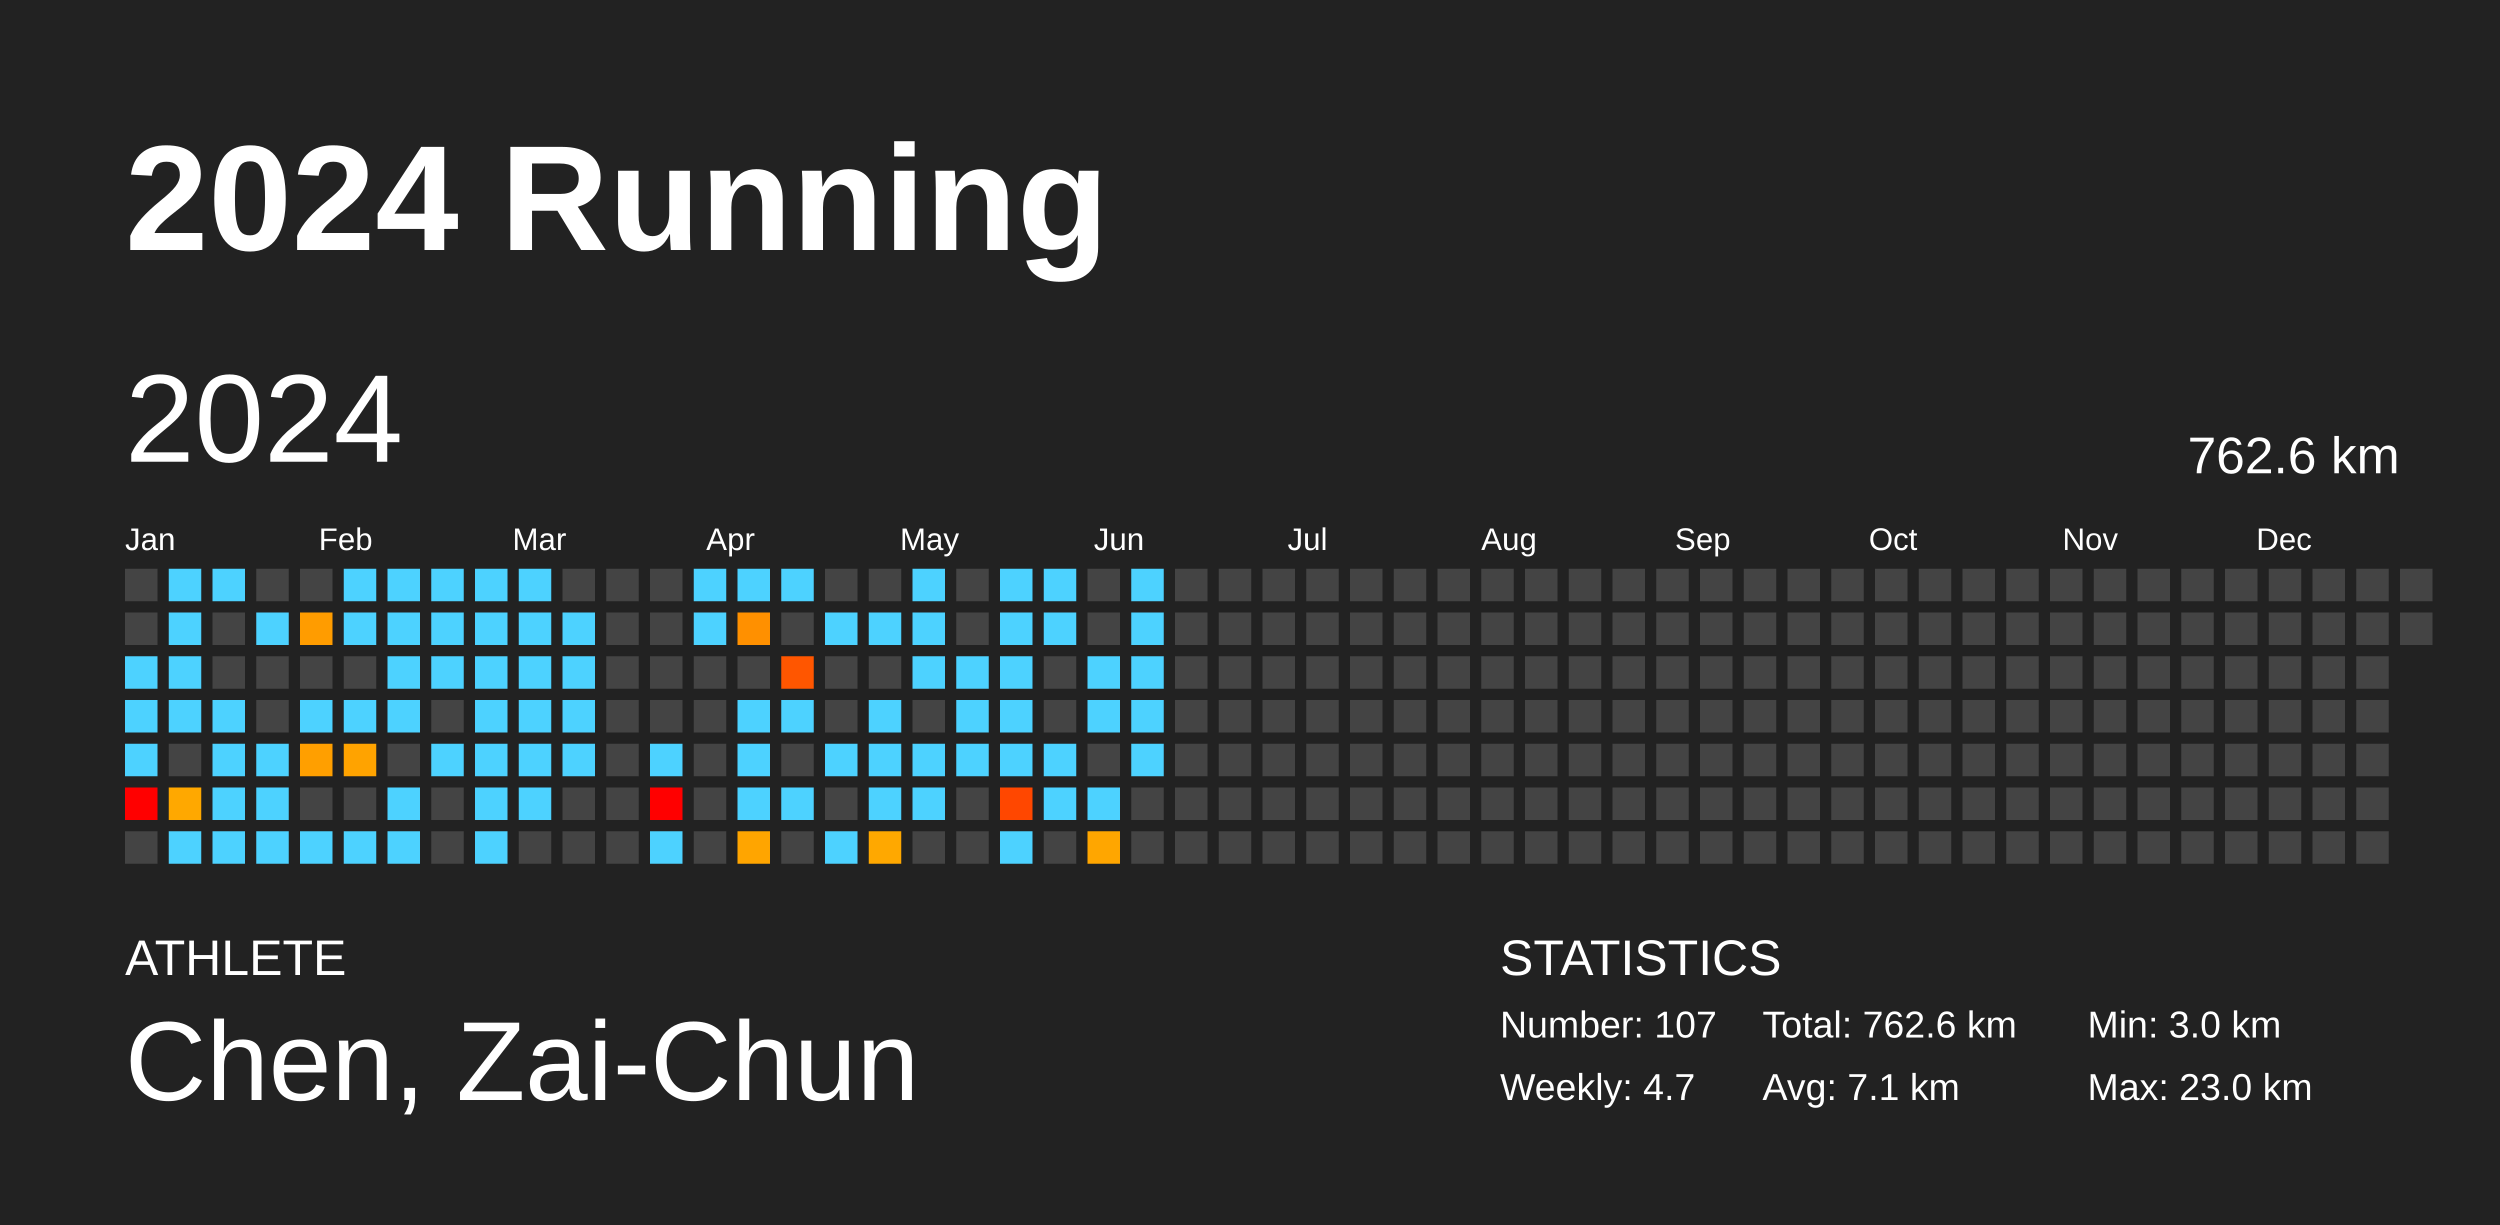
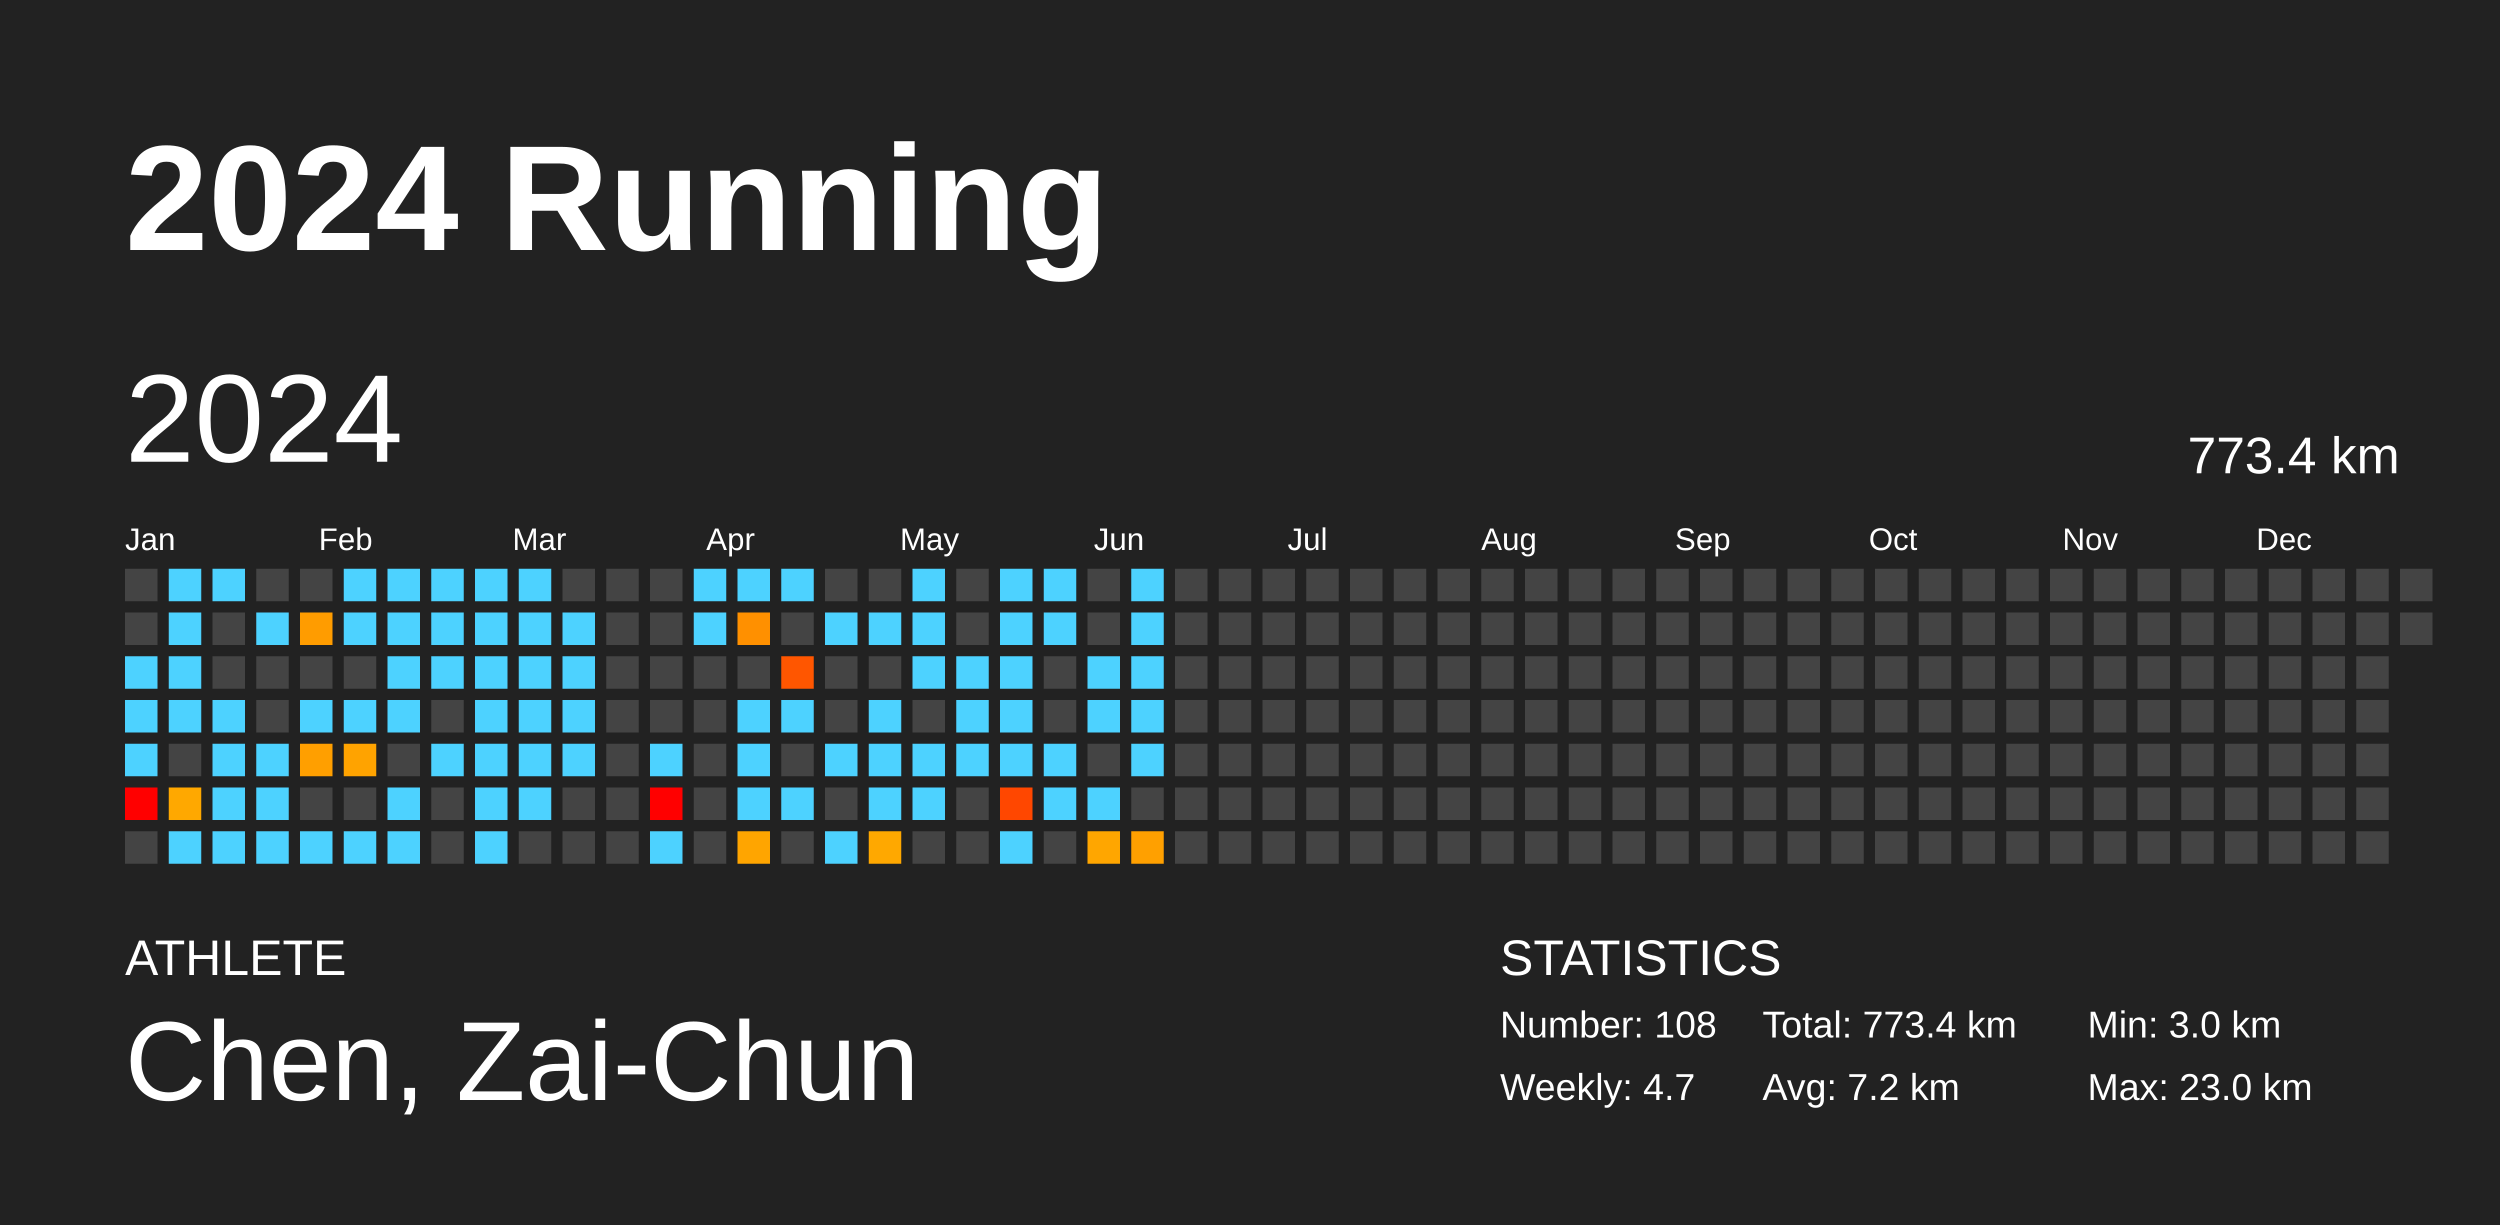
<svg xmlns="http://www.w3.org/2000/svg" baseProfile="full" height="98mm" version="1.1" viewBox="0,0,200,98" width="200mm">
  <defs />
  <rect fill="#222222" height="98" width="200" x="0" y="0" />
  <text fill="#FFFFFF" style="font-size:12px; font-family:Arial; font-weight:bold;" x="10" y="20">2024 Running</text>
  <text fill="#FFFFFF" style="font-size:4px; font-family:Arial" x="10" y="78">ATHLETE</text>
  <text fill="#FFFFFF" style="font-size:9px; font-family:Arial" x="10" y="88">Chen, Zai-Chun</text>
  <text fill="#FFFFFF" style="font-size:4px; font-family:Arial" x="120" y="78">STATISTICS</text>
-   <text fill="#FFFFFF" style="font-size:3px; font-family:Arial" x="120" y="83">Number: 107</text>
+   <text fill="#FFFFFF" style="font-size:3px; font-family:Arial" x="120" y="83">Number: 108</text>
  <text fill="#FFFFFF" style="font-size:3px; font-family:Arial" x="120" y="88">Weekly: 4.7</text>
-   <text fill="#FFFFFF" style="font-size:3px; font-family:Arial" x="141" y="83">Total: 762.6 km</text>
-   <text fill="#FFFFFF" style="font-size:3px; font-family:Arial" x="141" y="88">Avg: 7.1 km</text>
+   <text fill="#FFFFFF" style="font-size:3px; font-family:Arial" x="141" y="83">Total: 773.4 km</text>
+   <text fill="#FFFFFF" style="font-size:3px; font-family:Arial" x="141" y="88">Avg: 7.2 km</text>
  <text fill="#FFFFFF" style="font-size:3px; font-family:Arial" x="167" y="83">Min: 3.0 km</text>
  <text fill="#FFFFFF" style="font-size:3px; font-family:Arial" x="167" y="88">Max: 23.0 km</text>
  <text dominant-baseline="hanging" fill="#FFFFFF" style="font-size:10.0px; font-family:Arial;" x="10" y="30">2024</text>
-   <text dominant-baseline="hanging" fill="#FFFFFF" style="font-size:4.125px; font-family:Arial;" x="175" y="35">762.6 km</text>
+   <text dominant-baseline="hanging" fill="#FFFFFF" style="font-size:4.125px; font-family:Arial;" x="175" y="35">773.4 km</text>
  <text fill="#FFFFFF" style="font-size:2.5px; font-family:Arial" x="10.0" y="44">Jan</text>
  <text fill="#FFFFFF" style="font-size:2.5px; font-family:Arial" x="25.5" y="44">Feb</text>
  <text fill="#FFFFFF" style="font-size:2.5px; font-family:Arial" x="41.0" y="44">Mar</text>
  <text fill="#FFFFFF" style="font-size:2.5px; font-family:Arial" x="56.5" y="44">Apr</text>
  <text fill="#FFFFFF" style="font-size:2.5px; font-family:Arial" x="72.0" y="44">May</text>
  <text fill="#FFFFFF" style="font-size:2.5px; font-family:Arial" x="87.5" y="44">Jun</text>
  <text fill="#FFFFFF" style="font-size:2.5px; font-family:Arial" x="103.0" y="44">Jul</text>
  <text fill="#FFFFFF" style="font-size:2.5px; font-family:Arial" x="118.5" y="44">Aug</text>
  <text fill="#FFFFFF" style="font-size:2.5px; font-family:Arial" x="134.0" y="44">Sep</text>
  <text fill="#FFFFFF" style="font-size:2.5px; font-family:Arial" x="149.5" y="44">Oct</text>
  <text fill="#FFFFFF" style="font-size:2.5px; font-family:Arial" x="165.0" y="44">Nov</text>
  <text fill="#FFFFFF" style="font-size:2.5px; font-family:Arial" x="180.5" y="44">Dec</text>
  <rect fill="#444444" height="2.6" width="2.6" x="10.0" y="45.5" />
  <rect fill="#444444" height="2.6" width="2.6" x="10.0" y="49.0" />
  <rect fill="#4dd2ff" height="2.6" width="2.6" x="10.0" y="52.5" />
  <rect fill="#4dd2ff" height="2.6" width="2.6" x="10.0" y="56.0" />
  <rect fill="#4dd2ff" height="2.6" width="2.6" x="10.0" y="59.5" />
  <rect fill="red" height="2.6" width="2.6" x="10.0" y="63.0" />
  <rect fill="#444444" height="2.6" width="2.6" x="10.0" y="66.5" />
  <rect fill="#4dd2ff" height="2.6" width="2.6" x="13.5" y="45.5" />
  <rect fill="#4dd2ff" height="2.6" width="2.6" x="13.5" y="49.0" />
  <rect fill="#4dd2ff" height="2.6" width="2.6" x="13.5" y="52.5" />
  <rect fill="#4dd2ff" height="2.6" width="2.6" x="13.5" y="56.0" />
  <rect fill="#444444" height="2.6" width="2.6" x="13.5" y="59.5" />
  <rect fill="#ffa800" height="2.6" width="2.6" x="13.5" y="63.0" />
  <rect fill="#4dd2ff" height="2.6" width="2.6" x="13.5" y="66.5" />
  <rect fill="#4dd2ff" height="2.6" width="2.6" x="17.0" y="45.5" />
  <rect fill="#444444" height="2.6" width="2.6" x="17.0" y="49.0" />
  <rect fill="#444444" height="2.6" width="2.6" x="17.0" y="52.5" />
  <rect fill="#4dd2ff" height="2.6" width="2.6" x="17.0" y="56.0" />
  <rect fill="#4dd2ff" height="2.6" width="2.6" x="17.0" y="59.5" />
  <rect fill="#4dd2ff" height="2.6" width="2.6" x="17.0" y="63.0" />
  <rect fill="#4dd2ff" height="2.6" width="2.6" x="17.0" y="66.5" />
  <rect fill="#444444" height="2.6" width="2.6" x="20.5" y="45.5" />
  <rect fill="#4dd2ff" height="2.6" width="2.6" x="20.5" y="49.0" />
  <rect fill="#444444" height="2.6" width="2.6" x="20.5" y="52.5" />
  <rect fill="#444444" height="2.6" width="2.6" x="20.5" y="56.0" />
  <rect fill="#4dd2ff" height="2.6" width="2.6" x="20.5" y="59.5" />
  <rect fill="#4dd2ff" height="2.6" width="2.6" x="20.5" y="63.0" />
  <rect fill="#4dd2ff" height="2.6" width="2.6" x="20.5" y="66.5" />
  <rect fill="#444444" height="2.6" width="2.6" x="24.0" y="45.5" />
  <rect fill="#ff9c00" height="2.6" width="2.6" x="24.0" y="49.0" />
  <rect fill="#444444" height="2.6" width="2.6" x="24.0" y="52.5" />
  <rect fill="#4dd2ff" height="2.6" width="2.6" x="24.0" y="56.0" />
  <rect fill="#ff9f00" height="2.6" width="2.6" x="24.0" y="59.5" />
  <rect fill="#444444" height="2.6" width="2.6" x="24.0" y="63.0" />
  <rect fill="#4dd2ff" height="2.6" width="2.6" x="24.0" y="66.5" />
  <rect fill="#4dd2ff" height="2.6" width="2.6" x="27.5" y="45.5" />
  <rect fill="#4dd2ff" height="2.6" width="2.6" x="27.5" y="49.0" />
  <rect fill="#444444" height="2.6" width="2.6" x="27.5" y="52.5" />
  <rect fill="#4dd2ff" height="2.6" width="2.6" x="27.5" y="56.0" />
  <rect fill="#ffa300" height="2.6" width="2.6" x="27.5" y="59.5" />
  <rect fill="#444444" height="2.6" width="2.6" x="27.5" y="63.0" />
  <rect fill="#4dd2ff" height="2.6" width="2.6" x="27.5" y="66.5" />
  <rect fill="#4dd2ff" height="2.6" width="2.6" x="31.0" y="45.5" />
  <rect fill="#4dd2ff" height="2.6" width="2.6" x="31.0" y="49.0" />
  <rect fill="#4dd2ff" height="2.6" width="2.6" x="31.0" y="52.5" />
  <rect fill="#4dd2ff" height="2.6" width="2.6" x="31.0" y="56.0" />
  <rect fill="#444444" height="2.6" width="2.6" x="31.0" y="59.5" />
  <rect fill="#4dd2ff" height="2.6" width="2.6" x="31.0" y="63.0" />
  <rect fill="#4dd2ff" height="2.6" width="2.6" x="31.0" y="66.5" />
  <rect fill="#4dd2ff" height="2.6" width="2.6" x="34.5" y="45.5" />
  <rect fill="#4dd2ff" height="2.6" width="2.6" x="34.5" y="49.0" />
  <rect fill="#4dd2ff" height="2.6" width="2.6" x="34.5" y="52.5" />
  <rect fill="#444444" height="2.6" width="2.6" x="34.5" y="56.0" />
  <rect fill="#4dd2ff" height="2.6" width="2.6" x="34.5" y="59.5" />
  <rect fill="#444444" height="2.6" width="2.6" x="34.5" y="63.0" />
  <rect fill="#444444" height="2.6" width="2.6" x="34.5" y="66.5" />
  <rect fill="#4dd2ff" height="2.6" width="2.6" x="38.0" y="45.5" />
  <rect fill="#4dd2ff" height="2.6" width="2.6" x="38.0" y="49.0" />
  <rect fill="#4dd2ff" height="2.6" width="2.6" x="38.0" y="52.5" />
  <rect fill="#4dd2ff" height="2.6" width="2.6" x="38.0" y="56.0" />
  <rect fill="#4dd2ff" height="2.6" width="2.6" x="38.0" y="59.5" />
  <rect fill="#4dd2ff" height="2.6" width="2.6" x="38.0" y="63.0" />
  <rect fill="#4dd2ff" height="2.6" width="2.6" x="38.0" y="66.5" />
  <rect fill="#4dd2ff" height="2.6" width="2.6" x="41.5" y="45.5" />
  <rect fill="#4dd2ff" height="2.6" width="2.6" x="41.5" y="49.0" />
  <rect fill="#4dd2ff" height="2.6" width="2.6" x="41.5" y="52.5" />
  <rect fill="#4dd2ff" height="2.6" width="2.6" x="41.5" y="56.0" />
  <rect fill="#4dd2ff" height="2.6" width="2.6" x="41.5" y="59.5" />
  <rect fill="#4dd2ff" height="2.6" width="2.6" x="41.5" y="63.0" />
  <rect fill="#444444" height="2.6" width="2.6" x="41.5" y="66.5" />
  <rect fill="#444444" height="2.6" width="2.6" x="45.0" y="45.5" />
  <rect fill="#4dd2ff" height="2.6" width="2.6" x="45.0" y="49.0" />
  <rect fill="#4dd2ff" height="2.6" width="2.6" x="45.0" y="52.5" />
  <rect fill="#4dd2ff" height="2.6" width="2.6" x="45.0" y="56.0" />
  <rect fill="#4dd2ff" height="2.6" width="2.6" x="45.0" y="59.5" />
  <rect fill="#444444" height="2.6" width="2.6" x="45.0" y="63.0" />
  <rect fill="#444444" height="2.6" width="2.6" x="45.0" y="66.5" />
  <rect fill="#444444" height="2.6" width="2.6" x="48.5" y="45.5" />
  <rect fill="#444444" height="2.6" width="2.6" x="48.5" y="49.0" />
  <rect fill="#444444" height="2.6" width="2.6" x="48.5" y="52.5" />
  <rect fill="#444444" height="2.6" width="2.6" x="48.5" y="56.0" />
  <rect fill="#444444" height="2.6" width="2.6" x="48.5" y="59.5" />
  <rect fill="#444444" height="2.6" width="2.6" x="48.5" y="63.0" />
  <rect fill="#444444" height="2.6" width="2.6" x="48.5" y="66.5" />
  <rect fill="#444444" height="2.6" width="2.6" x="52.0" y="45.5" />
  <rect fill="#444444" height="2.6" width="2.6" x="52.0" y="49.0" />
  <rect fill="#444444" height="2.6" width="2.6" x="52.0" y="52.5" />
  <rect fill="#444444" height="2.6" width="2.6" x="52.0" y="56.0" />
  <rect fill="#4dd2ff" height="2.6" width="2.6" x="52.0" y="59.5" />
  <rect fill="red" height="2.6" width="2.6" x="52.0" y="63.0" />
  <rect fill="#4dd2ff" height="2.6" width="2.6" x="52.0" y="66.5" />
  <rect fill="#4dd2ff" height="2.6" width="2.6" x="55.5" y="45.5" />
  <rect fill="#4dd2ff" height="2.6" width="2.6" x="55.5" y="49.0" />
  <rect fill="#444444" height="2.6" width="2.6" x="55.5" y="52.5" />
  <rect fill="#444444" height="2.6" width="2.6" x="55.5" y="56.0" />
  <rect fill="#444444" height="2.6" width="2.6" x="55.5" y="59.5" />
  <rect fill="#444444" height="2.6" width="2.6" x="55.5" y="63.0" />
  <rect fill="#444444" height="2.6" width="2.6" x="55.5" y="66.5" />
  <rect fill="#4dd2ff" height="2.6" width="2.6" x="59.0" y="45.5" />
  <rect fill="#ff9000" height="2.6" width="2.6" x="59.0" y="49.0" />
  <rect fill="#444444" height="2.6" width="2.6" x="59.0" y="52.5" />
  <rect fill="#4dd2ff" height="2.6" width="2.6" x="59.0" y="56.0" />
  <rect fill="#4dd2ff" height="2.6" width="2.6" x="59.0" y="59.5" />
  <rect fill="#4dd2ff" height="2.6" width="2.6" x="59.0" y="63.0" />
  <rect fill="#ffa500" height="2.6" width="2.6" x="59.0" y="66.5" />
  <rect fill="#4dd2ff" height="2.6" width="2.6" x="62.5" y="45.5" />
  <rect fill="#444444" height="2.6" width="2.6" x="62.5" y="49.0" />
  <rect fill="#ff5600" height="2.6" width="2.6" x="62.5" y="52.5" />
  <rect fill="#4dd2ff" height="2.6" width="2.6" x="62.5" y="56.0" />
  <rect fill="#444444" height="2.6" width="2.6" x="62.5" y="59.5" />
  <rect fill="#4dd2ff" height="2.6" width="2.6" x="62.5" y="63.0" />
  <rect fill="#444444" height="2.6" width="2.6" x="62.5" y="66.5" />
  <rect fill="#444444" height="2.6" width="2.6" x="66.0" y="45.5" />
  <rect fill="#4dd2ff" height="2.6" width="2.6" x="66.0" y="49.0" />
  <rect fill="#444444" height="2.6" width="2.6" x="66.0" y="52.5" />
  <rect fill="#444444" height="2.6" width="2.6" x="66.0" y="56.0" />
  <rect fill="#4dd2ff" height="2.6" width="2.6" x="66.0" y="59.5" />
  <rect fill="#444444" height="2.6" width="2.6" x="66.0" y="63.0" />
  <rect fill="#4dd2ff" height="2.6" width="2.6" x="66.0" y="66.5" />
  <rect fill="#444444" height="2.6" width="2.6" x="69.5" y="45.5" />
  <rect fill="#4dd2ff" height="2.6" width="2.6" x="69.5" y="49.0" />
  <rect fill="#444444" height="2.6" width="2.6" x="69.5" y="52.5" />
  <rect fill="#4dd2ff" height="2.6" width="2.6" x="69.5" y="56.0" />
  <rect fill="#4dd2ff" height="2.6" width="2.6" x="69.5" y="59.5" />
  <rect fill="#4dd2ff" height="2.6" width="2.6" x="69.5" y="63.0" />
  <rect fill="#ffa800" height="2.6" width="2.6" x="69.5" y="66.5" />
  <rect fill="#4dd2ff" height="2.6" width="2.6" x="73.0" y="45.5" />
  <rect fill="#4dd2ff" height="2.6" width="2.6" x="73.0" y="49.0" />
  <rect fill="#4dd2ff" height="2.6" width="2.6" x="73.0" y="52.5" />
  <rect fill="#444444" height="2.6" width="2.6" x="73.0" y="56.0" />
  <rect fill="#4dd2ff" height="2.6" width="2.6" x="73.0" y="59.5" />
  <rect fill="#4dd2ff" height="2.6" width="2.6" x="73.0" y="63.0" />
  <rect fill="#444444" height="2.6" width="2.6" x="73.0" y="66.5" />
  <rect fill="#444444" height="2.6" width="2.6" x="76.5" y="45.5" />
  <rect fill="#444444" height="2.6" width="2.6" x="76.5" y="49.0" />
  <rect fill="#4dd2ff" height="2.6" width="2.6" x="76.5" y="52.5" />
  <rect fill="#4dd2ff" height="2.6" width="2.6" x="76.5" y="56.0" />
  <rect fill="#4dd2ff" height="2.6" width="2.6" x="76.5" y="59.5" />
  <rect fill="#444444" height="2.6" width="2.6" x="76.5" y="63.0" />
  <rect fill="#444444" height="2.6" width="2.6" x="76.5" y="66.5" />
  <rect fill="#4dd2ff" height="2.6" width="2.6" x="80.0" y="45.5" />
  <rect fill="#4dd2ff" height="2.6" width="2.6" x="80.0" y="49.0" />
  <rect fill="#4dd2ff" height="2.6" width="2.6" x="80.0" y="52.5" />
  <rect fill="#4dd2ff" height="2.6" width="2.6" x="80.0" y="56.0" />
  <rect fill="#4dd2ff" height="2.6" width="2.6" x="80.0" y="59.5" />
  <rect fill="#ff4700" height="2.6" width="2.6" x="80.0" y="63.0" />
  <rect fill="#4dd2ff" height="2.6" width="2.6" x="80.0" y="66.5" />
  <rect fill="#4dd2ff" height="2.6" width="2.6" x="83.5" y="45.5" />
  <rect fill="#4dd2ff" height="2.6" width="2.6" x="83.5" y="49.0" />
  <rect fill="#444444" height="2.6" width="2.6" x="83.5" y="52.5" />
  <rect fill="#444444" height="2.6" width="2.6" x="83.5" y="56.0" />
  <rect fill="#4dd2ff" height="2.6" width="2.6" x="83.5" y="59.5" />
  <rect fill="#4dd2ff" height="2.6" width="2.6" x="83.5" y="63.0" />
  <rect fill="#444444" height="2.6" width="2.6" x="83.5" y="66.5" />
  <rect fill="#444444" height="2.6" width="2.6" x="87.0" y="45.5" />
  <rect fill="#444444" height="2.6" width="2.6" x="87.0" y="49.0" />
  <rect fill="#4dd2ff" height="2.6" width="2.6" x="87.0" y="52.5" />
  <rect fill="#4dd2ff" height="2.6" width="2.6" x="87.0" y="56.0" />
  <rect fill="#444444" height="2.6" width="2.6" x="87.0" y="59.5" />
  <rect fill="#4dd2ff" height="2.6" width="2.6" x="87.0" y="63.0" />
  <rect fill="#ffa600" height="2.6" width="2.6" x="87.0" y="66.5" />
  <rect fill="#4dd2ff" height="2.6" width="2.6" x="90.5" y="45.5" />
  <rect fill="#4dd2ff" height="2.6" width="2.6" x="90.5" y="49.0" />
  <rect fill="#4dd2ff" height="2.6" width="2.6" x="90.5" y="52.5" />
  <rect fill="#4dd2ff" height="2.6" width="2.6" x="90.5" y="56.0" />
  <rect fill="#4dd2ff" height="2.6" width="2.6" x="90.5" y="59.5" />
  <rect fill="#444444" height="2.6" width="2.6" x="90.5" y="63.0" />
-   <rect fill="#444444" height="2.6" width="2.6" x="90.5" y="66.5" />
+   <rect fill="#ffa000" height="2.6" width="2.6" x="90.5" y="66.5" />
  <rect fill="#444444" height="2.6" width="2.6" x="94.0" y="45.5" />
  <rect fill="#444444" height="2.6" width="2.6" x="94.0" y="49.0" />
  <rect fill="#444444" height="2.6" width="2.6" x="94.0" y="52.5" />
  <rect fill="#444444" height="2.6" width="2.6" x="94.0" y="56.0" />
  <rect fill="#444444" height="2.6" width="2.6" x="94.0" y="59.5" />
  <rect fill="#444444" height="2.6" width="2.6" x="94.0" y="63.0" />
  <rect fill="#444444" height="2.6" width="2.6" x="94.0" y="66.5" />
  <rect fill="#444444" height="2.6" width="2.6" x="97.5" y="45.5" />
  <rect fill="#444444" height="2.6" width="2.6" x="97.5" y="49.0" />
  <rect fill="#444444" height="2.6" width="2.6" x="97.5" y="52.5" />
  <rect fill="#444444" height="2.6" width="2.6" x="97.5" y="56.0" />
  <rect fill="#444444" height="2.6" width="2.6" x="97.5" y="59.5" />
  <rect fill="#444444" height="2.6" width="2.6" x="97.5" y="63.0" />
  <rect fill="#444444" height="2.6" width="2.6" x="97.5" y="66.5" />
  <rect fill="#444444" height="2.6" width="2.6" x="101.0" y="45.5" />
  <rect fill="#444444" height="2.6" width="2.6" x="101.0" y="49.0" />
  <rect fill="#444444" height="2.6" width="2.6" x="101.0" y="52.5" />
  <rect fill="#444444" height="2.6" width="2.6" x="101.0" y="56.0" />
  <rect fill="#444444" height="2.6" width="2.6" x="101.0" y="59.5" />
  <rect fill="#444444" height="2.6" width="2.6" x="101.0" y="63.0" />
  <rect fill="#444444" height="2.6" width="2.6" x="101.0" y="66.5" />
  <rect fill="#444444" height="2.6" width="2.6" x="104.5" y="45.5" />
  <rect fill="#444444" height="2.6" width="2.6" x="104.5" y="49.0" />
  <rect fill="#444444" height="2.6" width="2.6" x="104.5" y="52.5" />
  <rect fill="#444444" height="2.6" width="2.6" x="104.5" y="56.0" />
  <rect fill="#444444" height="2.6" width="2.6" x="104.5" y="59.5" />
  <rect fill="#444444" height="2.6" width="2.6" x="104.5" y="63.0" />
  <rect fill="#444444" height="2.6" width="2.6" x="104.5" y="66.5" />
  <rect fill="#444444" height="2.6" width="2.6" x="108.0" y="45.5" />
  <rect fill="#444444" height="2.6" width="2.6" x="108.0" y="49.0" />
  <rect fill="#444444" height="2.6" width="2.6" x="108.0" y="52.5" />
  <rect fill="#444444" height="2.6" width="2.6" x="108.0" y="56.0" />
  <rect fill="#444444" height="2.6" width="2.6" x="108.0" y="59.5" />
  <rect fill="#444444" height="2.6" width="2.6" x="108.0" y="63.0" />
  <rect fill="#444444" height="2.6" width="2.6" x="108.0" y="66.5" />
  <rect fill="#444444" height="2.6" width="2.6" x="111.5" y="45.5" />
  <rect fill="#444444" height="2.6" width="2.6" x="111.5" y="49.0" />
  <rect fill="#444444" height="2.6" width="2.6" x="111.5" y="52.5" />
  <rect fill="#444444" height="2.6" width="2.6" x="111.5" y="56.0" />
  <rect fill="#444444" height="2.6" width="2.6" x="111.5" y="59.5" />
  <rect fill="#444444" height="2.6" width="2.6" x="111.5" y="63.0" />
  <rect fill="#444444" height="2.6" width="2.6" x="111.5" y="66.5" />
  <rect fill="#444444" height="2.6" width="2.6" x="115.0" y="45.5" />
  <rect fill="#444444" height="2.6" width="2.6" x="115.0" y="49.0" />
  <rect fill="#444444" height="2.6" width="2.6" x="115.0" y="52.5" />
  <rect fill="#444444" height="2.6" width="2.6" x="115.0" y="56.0" />
  <rect fill="#444444" height="2.6" width="2.6" x="115.0" y="59.5" />
  <rect fill="#444444" height="2.6" width="2.6" x="115.0" y="63.0" />
  <rect fill="#444444" height="2.6" width="2.6" x="115.0" y="66.5" />
  <rect fill="#444444" height="2.6" width="2.6" x="118.5" y="45.5" />
  <rect fill="#444444" height="2.6" width="2.6" x="118.5" y="49.0" />
  <rect fill="#444444" height="2.6" width="2.6" x="118.5" y="52.5" />
  <rect fill="#444444" height="2.6" width="2.6" x="118.5" y="56.0" />
  <rect fill="#444444" height="2.6" width="2.6" x="118.5" y="59.5" />
  <rect fill="#444444" height="2.6" width="2.6" x="118.5" y="63.0" />
  <rect fill="#444444" height="2.6" width="2.6" x="118.5" y="66.5" />
  <rect fill="#444444" height="2.6" width="2.6" x="122.0" y="45.5" />
  <rect fill="#444444" height="2.6" width="2.6" x="122.0" y="49.0" />
  <rect fill="#444444" height="2.6" width="2.6" x="122.0" y="52.5" />
  <rect fill="#444444" height="2.6" width="2.6" x="122.0" y="56.0" />
  <rect fill="#444444" height="2.6" width="2.6" x="122.0" y="59.5" />
  <rect fill="#444444" height="2.6" width="2.6" x="122.0" y="63.0" />
  <rect fill="#444444" height="2.6" width="2.6" x="122.0" y="66.5" />
  <rect fill="#444444" height="2.6" width="2.6" x="125.5" y="45.5" />
  <rect fill="#444444" height="2.6" width="2.6" x="125.5" y="49.0" />
  <rect fill="#444444" height="2.6" width="2.6" x="125.5" y="52.5" />
  <rect fill="#444444" height="2.6" width="2.6" x="125.5" y="56.0" />
  <rect fill="#444444" height="2.6" width="2.6" x="125.5" y="59.5" />
  <rect fill="#444444" height="2.6" width="2.6" x="125.5" y="63.0" />
  <rect fill="#444444" height="2.6" width="2.6" x="125.5" y="66.5" />
  <rect fill="#444444" height="2.6" width="2.6" x="129.0" y="45.5" />
  <rect fill="#444444" height="2.6" width="2.6" x="129.0" y="49.0" />
  <rect fill="#444444" height="2.6" width="2.6" x="129.0" y="52.5" />
  <rect fill="#444444" height="2.6" width="2.6" x="129.0" y="56.0" />
  <rect fill="#444444" height="2.6" width="2.6" x="129.0" y="59.5" />
  <rect fill="#444444" height="2.6" width="2.6" x="129.0" y="63.0" />
  <rect fill="#444444" height="2.6" width="2.6" x="129.0" y="66.5" />
  <rect fill="#444444" height="2.6" width="2.6" x="132.5" y="45.5" />
  <rect fill="#444444" height="2.6" width="2.6" x="132.5" y="49.0" />
  <rect fill="#444444" height="2.6" width="2.6" x="132.5" y="52.5" />
  <rect fill="#444444" height="2.6" width="2.6" x="132.5" y="56.0" />
  <rect fill="#444444" height="2.6" width="2.6" x="132.5" y="59.5" />
  <rect fill="#444444" height="2.6" width="2.6" x="132.5" y="63.0" />
  <rect fill="#444444" height="2.6" width="2.6" x="132.5" y="66.5" />
  <rect fill="#444444" height="2.6" width="2.6" x="136.0" y="45.5" />
  <rect fill="#444444" height="2.6" width="2.6" x="136.0" y="49.0" />
  <rect fill="#444444" height="2.6" width="2.6" x="136.0" y="52.5" />
  <rect fill="#444444" height="2.6" width="2.6" x="136.0" y="56.0" />
  <rect fill="#444444" height="2.6" width="2.6" x="136.0" y="59.5" />
  <rect fill="#444444" height="2.6" width="2.6" x="136.0" y="63.0" />
  <rect fill="#444444" height="2.6" width="2.6" x="136.0" y="66.5" />
  <rect fill="#444444" height="2.6" width="2.6" x="139.5" y="45.5" />
  <rect fill="#444444" height="2.6" width="2.6" x="139.5" y="49.0" />
  <rect fill="#444444" height="2.6" width="2.6" x="139.5" y="52.5" />
  <rect fill="#444444" height="2.6" width="2.6" x="139.5" y="56.0" />
  <rect fill="#444444" height="2.6" width="2.6" x="139.5" y="59.5" />
  <rect fill="#444444" height="2.6" width="2.6" x="139.5" y="63.0" />
  <rect fill="#444444" height="2.6" width="2.6" x="139.5" y="66.5" />
  <rect fill="#444444" height="2.6" width="2.6" x="143.0" y="45.5" />
  <rect fill="#444444" height="2.6" width="2.6" x="143.0" y="49.0" />
  <rect fill="#444444" height="2.6" width="2.6" x="143.0" y="52.5" />
  <rect fill="#444444" height="2.6" width="2.6" x="143.0" y="56.0" />
  <rect fill="#444444" height="2.6" width="2.6" x="143.0" y="59.5" />
  <rect fill="#444444" height="2.6" width="2.6" x="143.0" y="63.0" />
  <rect fill="#444444" height="2.6" width="2.6" x="143.0" y="66.5" />
  <rect fill="#444444" height="2.6" width="2.6" x="146.5" y="45.5" />
  <rect fill="#444444" height="2.6" width="2.6" x="146.5" y="49.0" />
  <rect fill="#444444" height="2.6" width="2.6" x="146.5" y="52.5" />
  <rect fill="#444444" height="2.6" width="2.6" x="146.5" y="56.0" />
  <rect fill="#444444" height="2.6" width="2.6" x="146.5" y="59.5" />
  <rect fill="#444444" height="2.6" width="2.6" x="146.5" y="63.0" />
  <rect fill="#444444" height="2.6" width="2.6" x="146.5" y="66.5" />
  <rect fill="#444444" height="2.6" width="2.6" x="150.0" y="45.5" />
  <rect fill="#444444" height="2.6" width="2.6" x="150.0" y="49.0" />
  <rect fill="#444444" height="2.6" width="2.6" x="150.0" y="52.5" />
  <rect fill="#444444" height="2.6" width="2.6" x="150.0" y="56.0" />
  <rect fill="#444444" height="2.6" width="2.6" x="150.0" y="59.5" />
  <rect fill="#444444" height="2.6" width="2.6" x="150.0" y="63.0" />
  <rect fill="#444444" height="2.6" width="2.6" x="150.0" y="66.5" />
  <rect fill="#444444" height="2.6" width="2.6" x="153.5" y="45.5" />
  <rect fill="#444444" height="2.6" width="2.6" x="153.5" y="49.0" />
  <rect fill="#444444" height="2.6" width="2.6" x="153.5" y="52.5" />
  <rect fill="#444444" height="2.6" width="2.6" x="153.5" y="56.0" />
  <rect fill="#444444" height="2.6" width="2.6" x="153.5" y="59.5" />
  <rect fill="#444444" height="2.6" width="2.6" x="153.5" y="63.0" />
  <rect fill="#444444" height="2.6" width="2.6" x="153.5" y="66.5" />
  <rect fill="#444444" height="2.6" width="2.6" x="157.0" y="45.5" />
  <rect fill="#444444" height="2.6" width="2.6" x="157.0" y="49.0" />
  <rect fill="#444444" height="2.6" width="2.6" x="157.0" y="52.5" />
  <rect fill="#444444" height="2.6" width="2.6" x="157.0" y="56.0" />
  <rect fill="#444444" height="2.6" width="2.6" x="157.0" y="59.5" />
  <rect fill="#444444" height="2.6" width="2.6" x="157.0" y="63.0" />
  <rect fill="#444444" height="2.6" width="2.6" x="157.0" y="66.5" />
  <rect fill="#444444" height="2.6" width="2.6" x="160.5" y="45.5" />
  <rect fill="#444444" height="2.6" width="2.6" x="160.5" y="49.0" />
  <rect fill="#444444" height="2.6" width="2.6" x="160.5" y="52.5" />
  <rect fill="#444444" height="2.6" width="2.6" x="160.5" y="56.0" />
  <rect fill="#444444" height="2.6" width="2.6" x="160.5" y="59.5" />
  <rect fill="#444444" height="2.6" width="2.6" x="160.5" y="63.0" />
  <rect fill="#444444" height="2.6" width="2.6" x="160.5" y="66.5" />
  <rect fill="#444444" height="2.6" width="2.6" x="164.0" y="45.5" />
  <rect fill="#444444" height="2.6" width="2.6" x="164.0" y="49.0" />
  <rect fill="#444444" height="2.6" width="2.6" x="164.0" y="52.5" />
  <rect fill="#444444" height="2.6" width="2.6" x="164.0" y="56.0" />
  <rect fill="#444444" height="2.6" width="2.6" x="164.0" y="59.5" />
  <rect fill="#444444" height="2.6" width="2.6" x="164.0" y="63.0" />
  <rect fill="#444444" height="2.6" width="2.6" x="164.0" y="66.5" />
  <rect fill="#444444" height="2.6" width="2.6" x="167.5" y="45.5" />
  <rect fill="#444444" height="2.6" width="2.6" x="167.5" y="49.0" />
  <rect fill="#444444" height="2.6" width="2.6" x="167.5" y="52.5" />
  <rect fill="#444444" height="2.6" width="2.6" x="167.5" y="56.0" />
  <rect fill="#444444" height="2.6" width="2.6" x="167.5" y="59.5" />
  <rect fill="#444444" height="2.6" width="2.6" x="167.5" y="63.0" />
  <rect fill="#444444" height="2.6" width="2.6" x="167.5" y="66.5" />
  <rect fill="#444444" height="2.6" width="2.6" x="171.0" y="45.5" />
  <rect fill="#444444" height="2.6" width="2.6" x="171.0" y="49.0" />
  <rect fill="#444444" height="2.6" width="2.6" x="171.0" y="52.5" />
  <rect fill="#444444" height="2.6" width="2.6" x="171.0" y="56.0" />
  <rect fill="#444444" height="2.6" width="2.6" x="171.0" y="59.5" />
  <rect fill="#444444" height="2.6" width="2.6" x="171.0" y="63.0" />
  <rect fill="#444444" height="2.6" width="2.6" x="171.0" y="66.5" />
  <rect fill="#444444" height="2.6" width="2.6" x="174.5" y="45.5" />
  <rect fill="#444444" height="2.6" width="2.6" x="174.5" y="49.0" />
  <rect fill="#444444" height="2.6" width="2.6" x="174.5" y="52.5" />
  <rect fill="#444444" height="2.6" width="2.6" x="174.5" y="56.0" />
  <rect fill="#444444" height="2.6" width="2.6" x="174.5" y="59.5" />
  <rect fill="#444444" height="2.6" width="2.6" x="174.5" y="63.0" />
  <rect fill="#444444" height="2.6" width="2.6" x="174.5" y="66.5" />
  <rect fill="#444444" height="2.6" width="2.6" x="178.0" y="45.5" />
  <rect fill="#444444" height="2.6" width="2.6" x="178.0" y="49.0" />
  <rect fill="#444444" height="2.6" width="2.6" x="178.0" y="52.5" />
  <rect fill="#444444" height="2.6" width="2.6" x="178.0" y="56.0" />
  <rect fill="#444444" height="2.6" width="2.6" x="178.0" y="59.5" />
  <rect fill="#444444" height="2.6" width="2.6" x="178.0" y="63.0" />
  <rect fill="#444444" height="2.6" width="2.6" x="178.0" y="66.5" />
  <rect fill="#444444" height="2.6" width="2.6" x="181.5" y="45.5" />
  <rect fill="#444444" height="2.6" width="2.6" x="181.5" y="49.0" />
  <rect fill="#444444" height="2.6" width="2.6" x="181.5" y="52.5" />
  <rect fill="#444444" height="2.6" width="2.6" x="181.5" y="56.0" />
  <rect fill="#444444" height="2.6" width="2.6" x="181.5" y="59.5" />
  <rect fill="#444444" height="2.6" width="2.6" x="181.5" y="63.0" />
  <rect fill="#444444" height="2.6" width="2.6" x="181.5" y="66.5" />
  <rect fill="#444444" height="2.6" width="2.6" x="185.0" y="45.5" />
  <rect fill="#444444" height="2.6" width="2.6" x="185.0" y="49.0" />
  <rect fill="#444444" height="2.6" width="2.6" x="185.0" y="52.5" />
  <rect fill="#444444" height="2.6" width="2.6" x="185.0" y="56.0" />
  <rect fill="#444444" height="2.6" width="2.6" x="185.0" y="59.5" />
  <rect fill="#444444" height="2.6" width="2.6" x="185.0" y="63.0" />
  <rect fill="#444444" height="2.6" width="2.6" x="185.0" y="66.5" />
  <rect fill="#444444" height="2.6" width="2.6" x="188.5" y="45.5" />
  <rect fill="#444444" height="2.6" width="2.6" x="188.5" y="49.0" />
  <rect fill="#444444" height="2.6" width="2.6" x="188.5" y="52.5" />
  <rect fill="#444444" height="2.6" width="2.6" x="188.5" y="56.0" />
  <rect fill="#444444" height="2.6" width="2.6" x="188.5" y="59.5" />
  <rect fill="#444444" height="2.6" width="2.6" x="188.5" y="63.0" />
  <rect fill="#444444" height="2.6" width="2.6" x="188.5" y="66.5" />
  <rect fill="#444444" height="2.6" width="2.6" x="192.0" y="45.5" />
  <rect fill="#444444" height="2.6" width="2.6" x="192.0" y="49.0" />
</svg>
